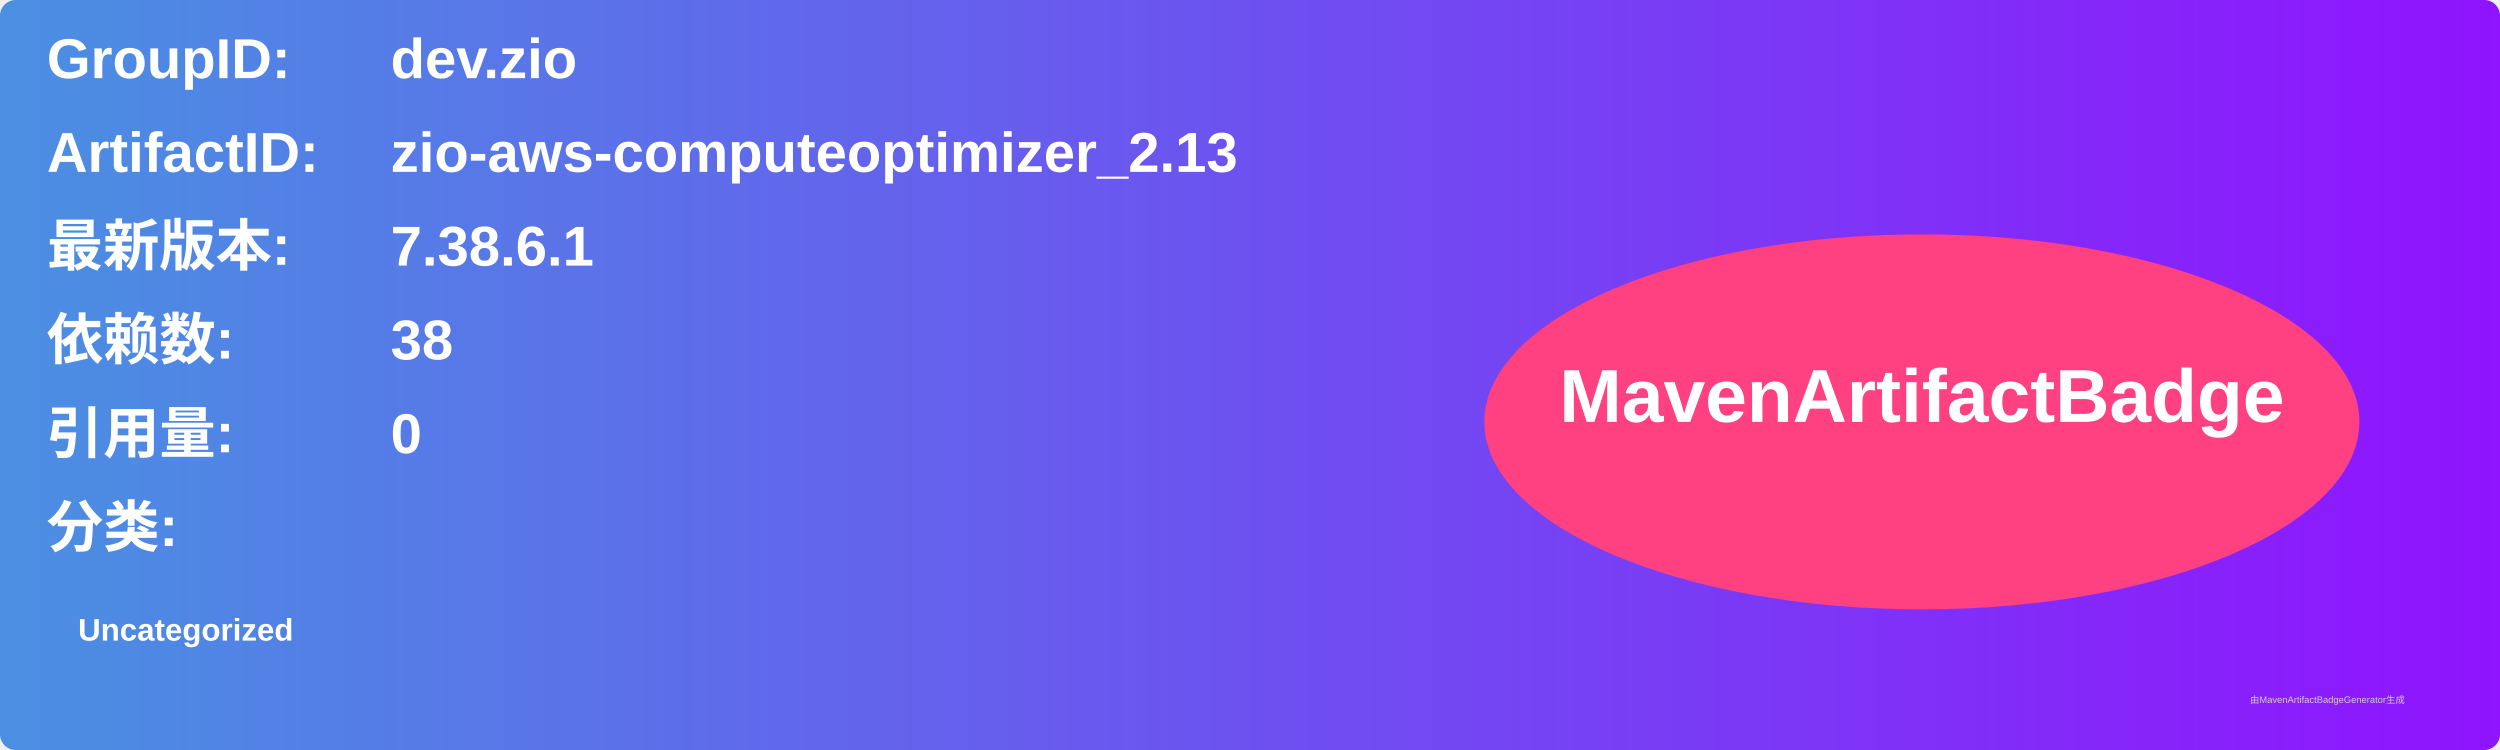
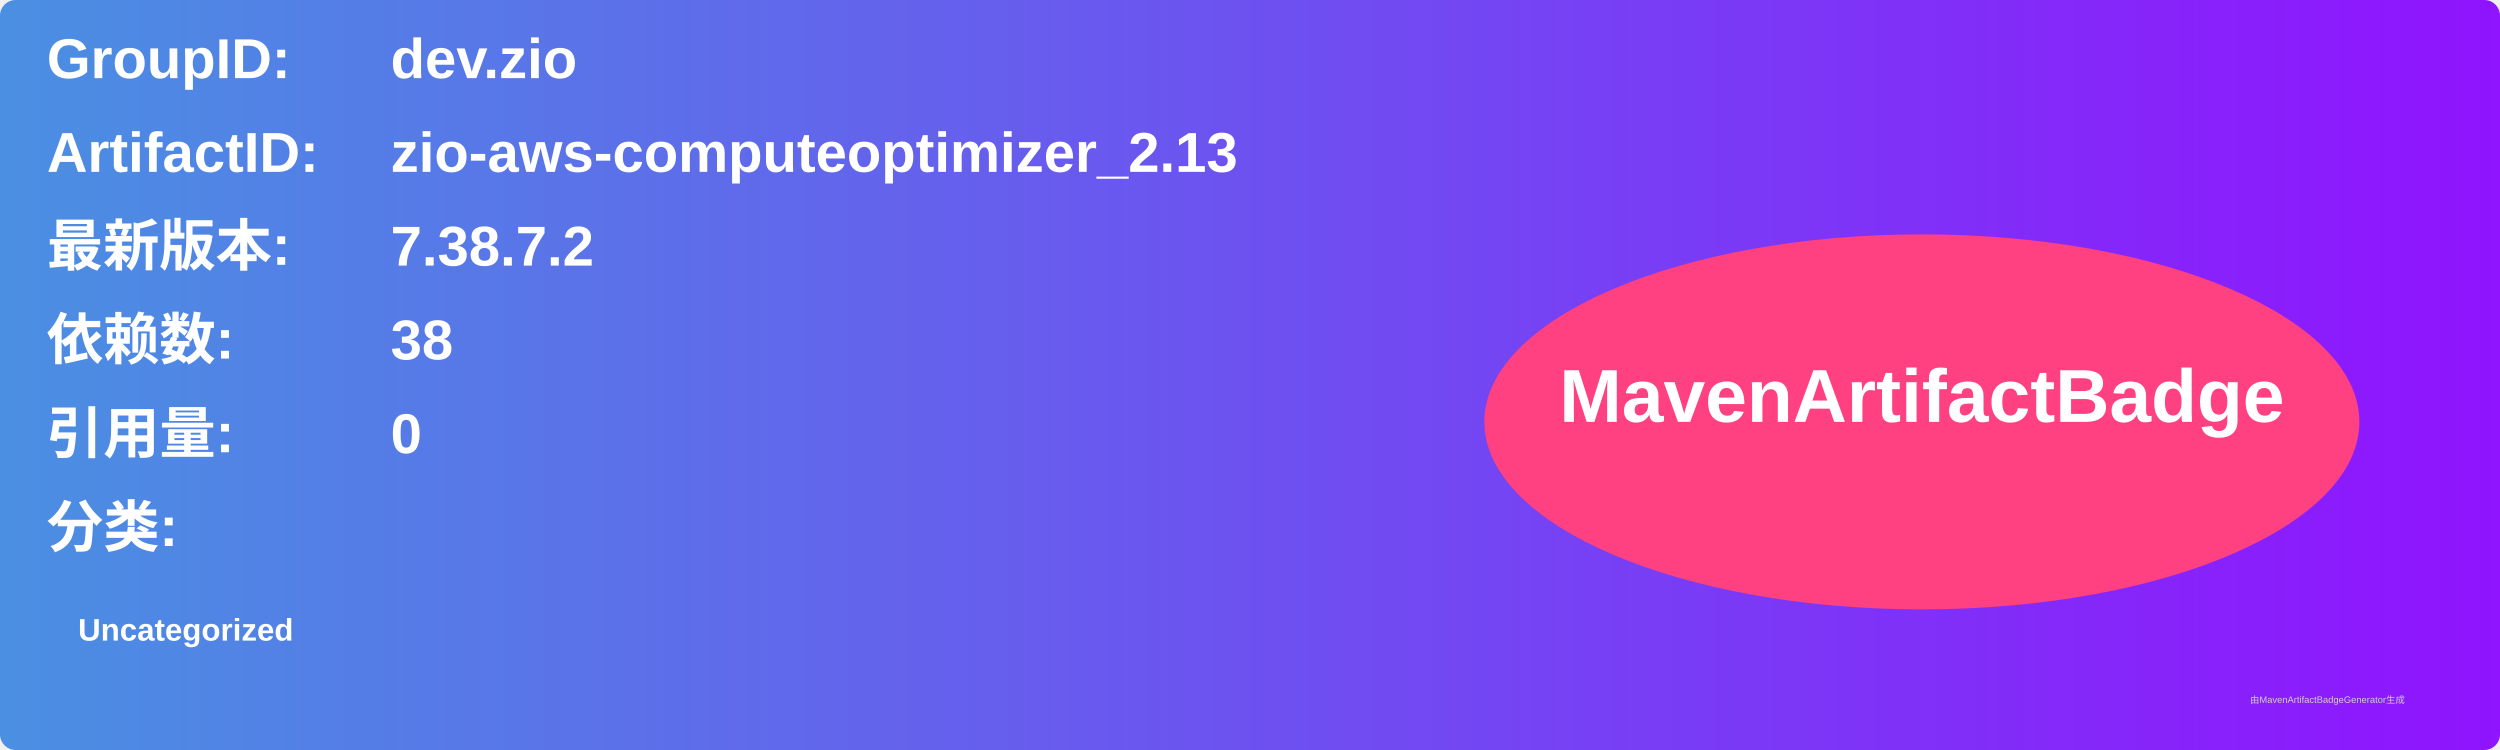
<svg xmlns="http://www.w3.org/2000/svg" width="800" height="240" viewBox="0 0 800 240">
  <linearGradient id="grad" x1="0%" y1="0%" x2="100%" y2="0%">
    <stop offset="0%" stop-color="#4a90e2" />
    <stop offset="100%" stop-color="#9013fe" />
  </linearGradient>
  <rect width="100%" height="100%" rx="5" ry="5" fill="url(#grad)" />
  <g transform="translate(15, 15)">
    <text x="0" y="10" font-family="Arial" font-size="18" fill="white" font-weight="bold" width="260">GroupID:</text>
    <text x="110" y="10" font-family="Arial" font-size="18" fill="white" font-weight="bold" width="460">dev.zio</text>
    <text x="0" y="40" font-family="Arial" font-size="18" fill="white" font-weight="bold" width="260">ArtifactID:</text>
    <text x="110" y="40" font-family="Arial" font-size="18" fill="white" font-weight="bold" width="460">zio-aws-computeoptimizer_2.13</text>
    <text x="0" y="70" font-family="Arial" font-size="18" fill="white" font-weight="bold">最新版本:</text>
    <text x="110" y="70" font-family="Arial" font-size="18" fill="white" font-weight="bold">
-       <tspan font-weight="bold">7.38.6.1</tspan>
+       <tspan font-weight="bold">7.38.7.2</tspan>
    </text>
    <text x="0" y="100" font-family="Arial" font-size="18" fill="white" font-weight="bold">依赖数: </text>
    <text x="110" y="100" font-family="Arial" font-size="18" fill="white">
      <tspan font-weight="bold">38</tspan>
    </text>
    <text x="0" y="130" font-family="Arial" font-size="18" fill="white" font-weight="bold">引用量: </text>
    <text x="110" y="130" font-family="Arial" font-size="18" fill="white">
      <tspan font-weight="bold">0</tspan>
    </text>
    <text x="0" y="160" font-family="Arial" font-size="18" fill="white" font-weight="bold">分类:</text>
    <text x="10" y="190" font-family="Arial" font-size="10" fill="white">
      <tspan font-weight="bold">Uncategorized</tspan>
    </text>
    <ellipse cx="600" cy="120" rx="140" ry="60" fill="#ff4081" />
    <text x="600" y="120" text-anchor="middle" font-family="Arial" font-size="24" fill="white" font-weight="bold">MavenArtifactBadge</text>
  </g>
  <text x="720" y="225" font-family="Arial" font-size="3" fill="#d0d0d0">由MavenArtifactBadgeGenerator生成</text>
</svg>
